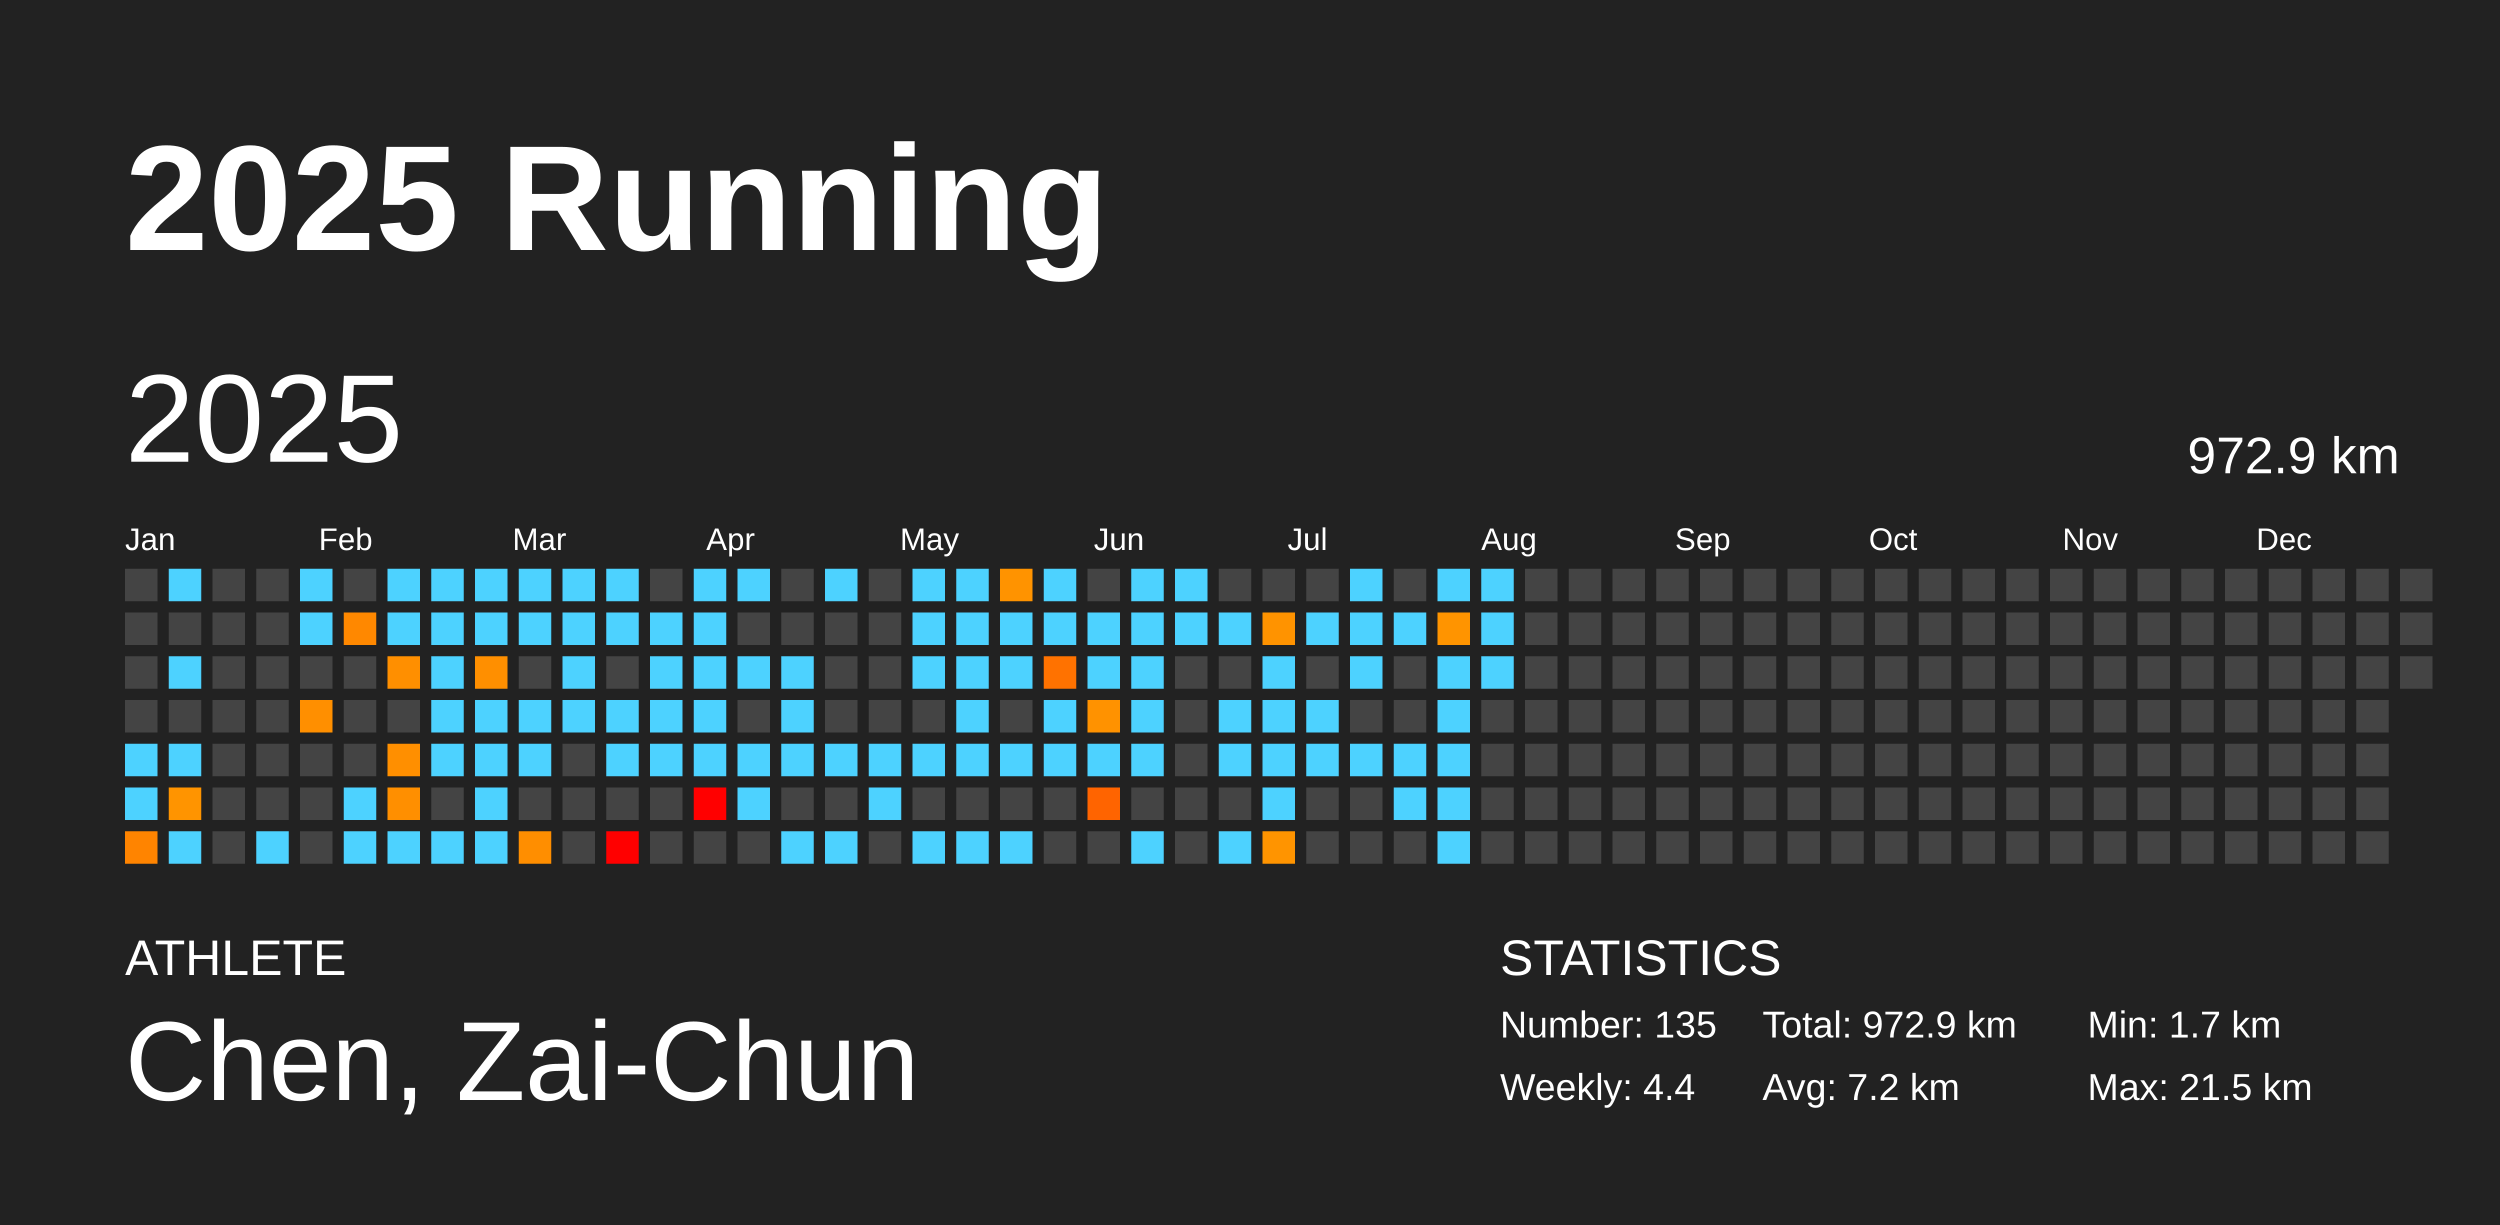
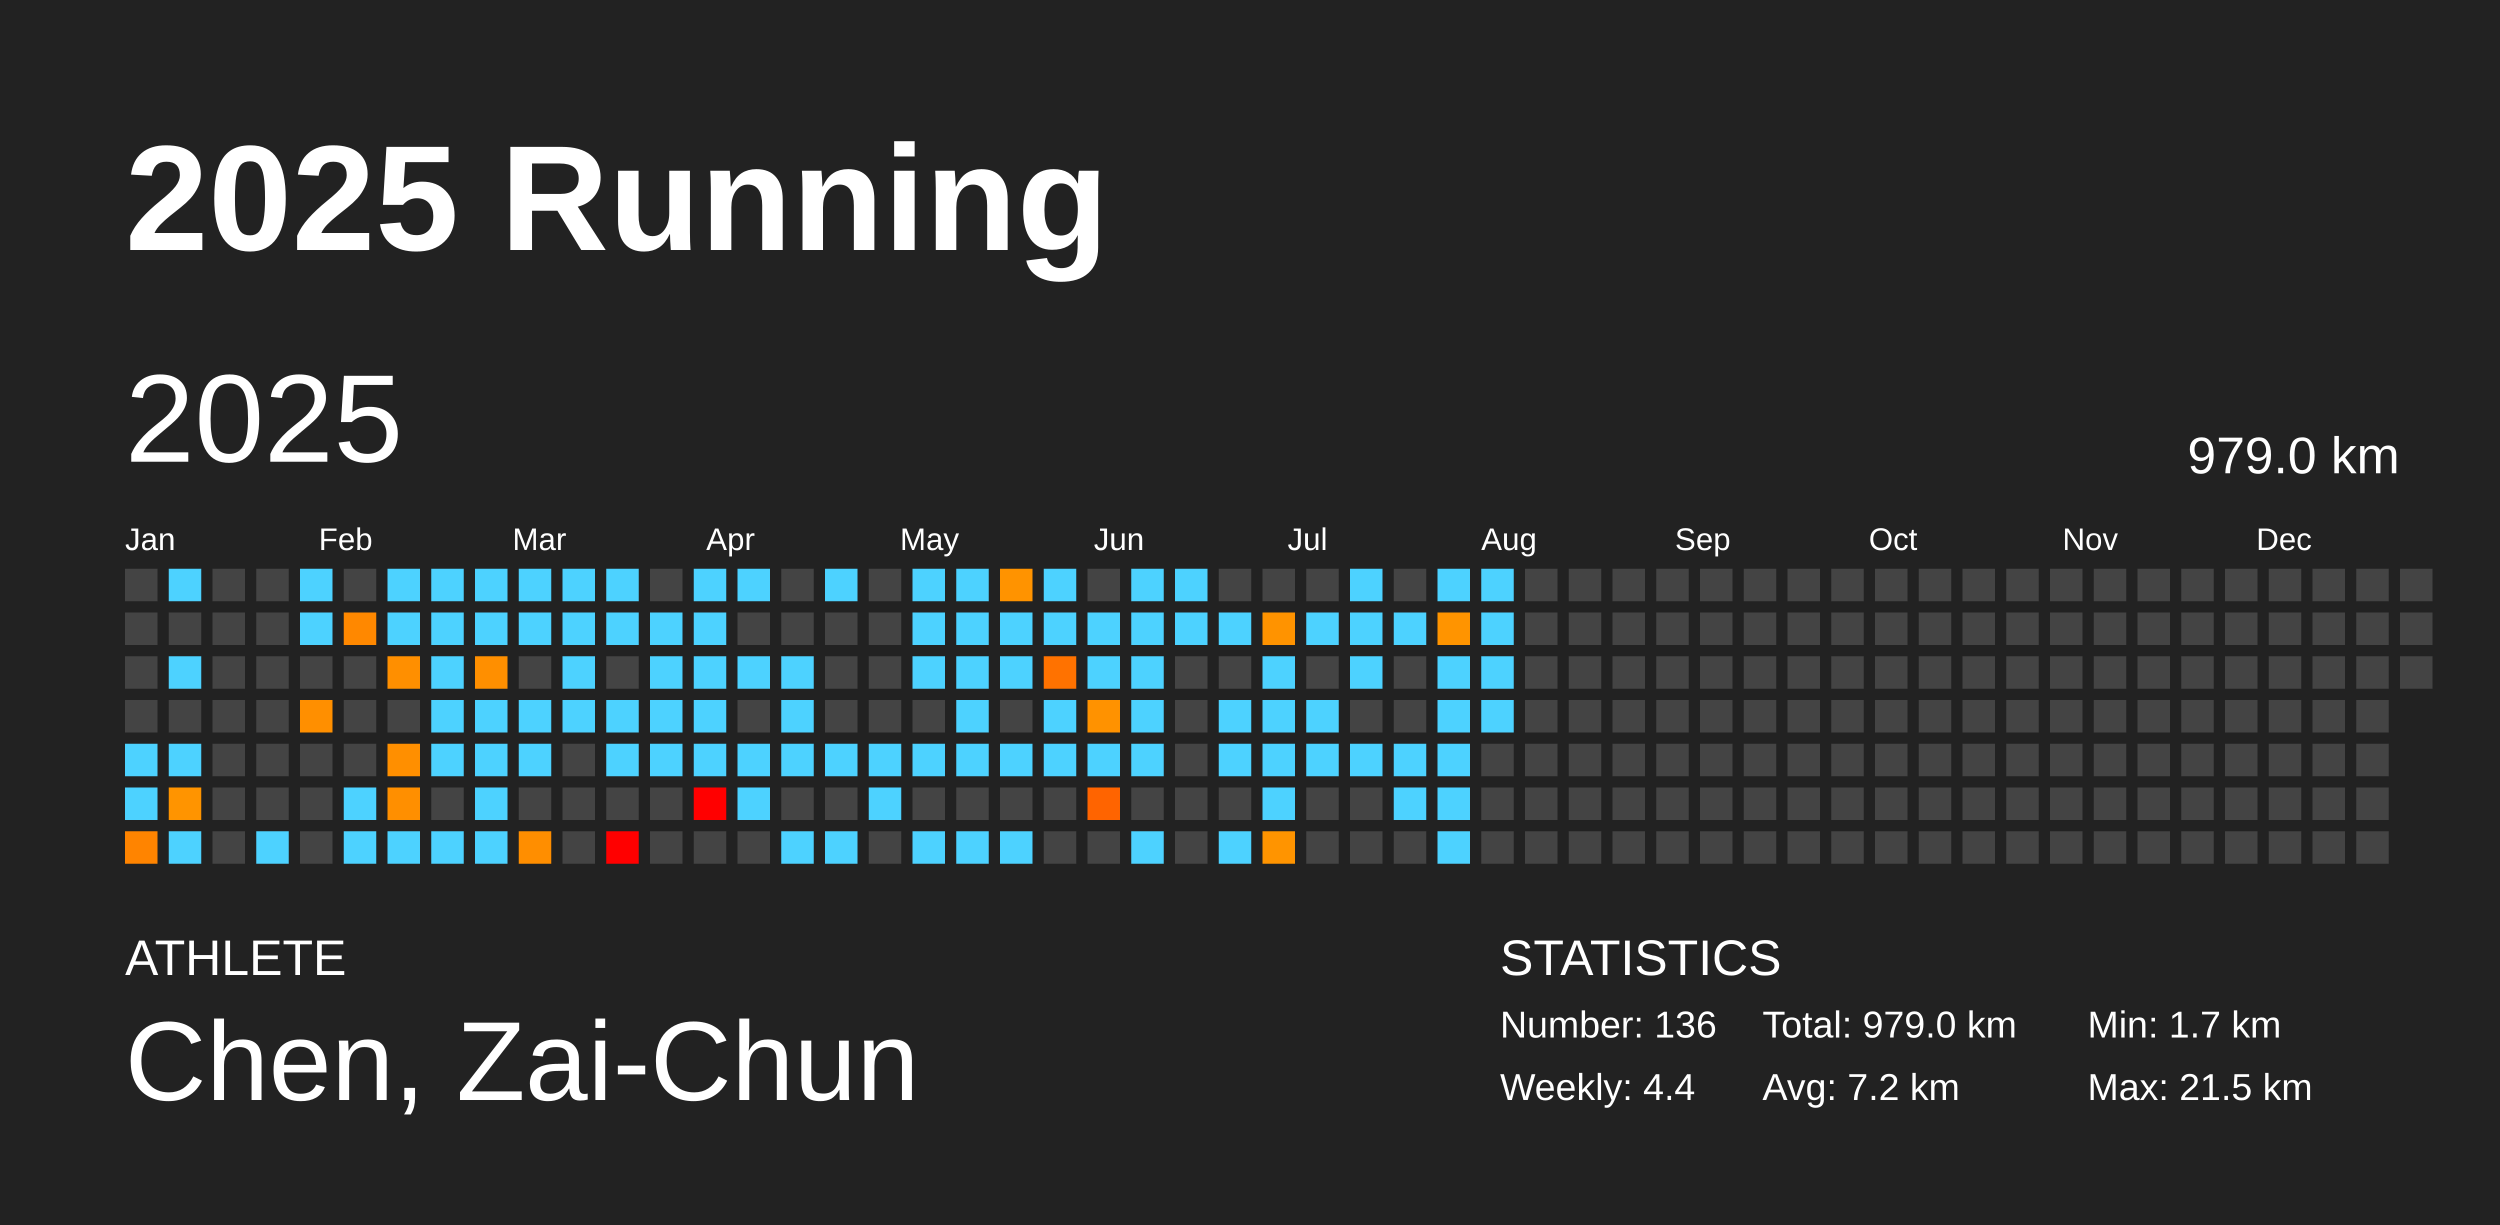
<svg xmlns="http://www.w3.org/2000/svg" baseProfile="full" height="98mm" version="1.1" viewBox="0,0,200,98" width="200mm">
  <defs />
  <rect fill="#222222" height="98" width="200" x="0" y="0" />
  <text fill="#FFFFFF" style="font-size:12px; font-family:Arial; font-weight:bold;" x="10" y="20">2025 Running</text>
  <text fill="#FFFFFF" style="font-size:4px; font-family:Arial" x="10" y="78">ATHLETE</text>
  <text fill="#FFFFFF" style="font-size:9px; font-family:Arial" x="10" y="88">Chen, Zai-Chun</text>
  <text fill="#FFFFFF" style="font-size:4px; font-family:Arial" x="120" y="78">STATISTICS</text>
-   <text fill="#FFFFFF" style="font-size:3px; font-family:Arial" x="120" y="83">Number: 135</text>
+   <text fill="#FFFFFF" style="font-size:3px; font-family:Arial" x="120" y="83">Number: 136</text>
  <text fill="#FFFFFF" style="font-size:3px; font-family:Arial" x="120" y="88">Weekly: 4.4</text>
-   <text fill="#FFFFFF" style="font-size:3px; font-family:Arial" x="141" y="83">Total: 972.9 km</text>
+   <text fill="#FFFFFF" style="font-size:3px; font-family:Arial" x="141" y="83">Total: 979.0 km</text>
  <text fill="#FFFFFF" style="font-size:3px; font-family:Arial" x="141" y="88">Avg: 7.2 km</text>
  <text fill="#FFFFFF" style="font-size:3px; font-family:Arial" x="167" y="83">Min: 1.7 km</text>
  <text fill="#FFFFFF" style="font-size:3px; font-family:Arial" x="167" y="88">Max: 21.5 km</text>
  <text dominant-baseline="hanging" fill="#FFFFFF" style="font-size:10.0px; font-family:Arial;" x="10" y="30">2025</text>
-   <text dominant-baseline="hanging" fill="#FFFFFF" style="font-size:4.125px; font-family:Arial;" x="175" y="35">972.9 km</text>
+   <text dominant-baseline="hanging" fill="#FFFFFF" style="font-size:4.125px; font-family:Arial;" x="175" y="35">979.0 km</text>
  <text fill="#FFFFFF" style="font-size:2.5px; font-family:Arial" x="10.0" y="44">Jan</text>
  <text fill="#FFFFFF" style="font-size:2.5px; font-family:Arial" x="25.5" y="44">Feb</text>
  <text fill="#FFFFFF" style="font-size:2.5px; font-family:Arial" x="41.0" y="44">Mar</text>
  <text fill="#FFFFFF" style="font-size:2.5px; font-family:Arial" x="56.5" y="44">Apr</text>
  <text fill="#FFFFFF" style="font-size:2.5px; font-family:Arial" x="72.0" y="44">May</text>
  <text fill="#FFFFFF" style="font-size:2.5px; font-family:Arial" x="87.5" y="44">Jun</text>
  <text fill="#FFFFFF" style="font-size:2.5px; font-family:Arial" x="103.0" y="44">Jul</text>
  <text fill="#FFFFFF" style="font-size:2.5px; font-family:Arial" x="118.5" y="44">Aug</text>
  <text fill="#FFFFFF" style="font-size:2.5px; font-family:Arial" x="134.0" y="44">Sep</text>
  <text fill="#FFFFFF" style="font-size:2.5px; font-family:Arial" x="149.5" y="44">Oct</text>
  <text fill="#FFFFFF" style="font-size:2.5px; font-family:Arial" x="165.0" y="44">Nov</text>
  <text fill="#FFFFFF" style="font-size:2.5px; font-family:Arial" x="180.5" y="44">Dec</text>
  <rect fill="#444444" height="2.6" width="2.6" x="10.0" y="45.5" />
  <rect fill="#444444" height="2.6" width="2.6" x="10.0" y="49.0" />
  <rect fill="#444444" height="2.6" width="2.6" x="10.0" y="52.5" />
  <rect fill="#444444" height="2.6" width="2.6" x="10.0" y="56.0" />
  <rect fill="#4dd2ff" height="2.6" width="2.6" x="10.0" y="59.5" />
  <rect fill="#4dd2ff" height="2.6" width="2.6" x="10.0" y="63.0" />
  <rect fill="#ff8400" height="2.6" width="2.6" x="10.0" y="66.5" />
  <rect fill="#4dd2ff" height="2.6" width="2.6" x="13.5" y="45.5" />
  <rect fill="#444444" height="2.6" width="2.6" x="13.5" y="49.0" />
  <rect fill="#4dd2ff" height="2.6" width="2.6" x="13.5" y="52.5" />
  <rect fill="#444444" height="2.6" width="2.6" x="13.5" y="56.0" />
  <rect fill="#4dd2ff" height="2.6" width="2.6" x="13.5" y="59.5" />
  <rect fill="#ff9400" height="2.6" width="2.6" x="13.5" y="63.0" />
  <rect fill="#4dd2ff" height="2.6" width="2.6" x="13.5" y="66.5" />
  <rect fill="#444444" height="2.6" width="2.6" x="17.0" y="45.5" />
  <rect fill="#444444" height="2.6" width="2.6" x="17.0" y="49.0" />
  <rect fill="#444444" height="2.6" width="2.6" x="17.0" y="52.5" />
  <rect fill="#444444" height="2.6" width="2.6" x="17.0" y="56.0" />
  <rect fill="#444444" height="2.6" width="2.6" x="17.0" y="59.5" />
  <rect fill="#444444" height="2.6" width="2.6" x="17.0" y="63.0" />
  <rect fill="#444444" height="2.6" width="2.6" x="17.0" y="66.5" />
  <rect fill="#444444" height="2.6" width="2.6" x="20.5" y="45.5" />
  <rect fill="#444444" height="2.6" width="2.6" x="20.5" y="49.0" />
  <rect fill="#444444" height="2.6" width="2.6" x="20.5" y="52.5" />
  <rect fill="#444444" height="2.6" width="2.6" x="20.5" y="56.0" />
  <rect fill="#444444" height="2.6" width="2.6" x="20.5" y="59.5" />
  <rect fill="#444444" height="2.6" width="2.6" x="20.5" y="63.0" />
  <rect fill="#4dd2ff" height="2.6" width="2.6" x="20.5" y="66.5" />
  <rect fill="#4dd2ff" height="2.6" width="2.6" x="24.0" y="45.5" />
  <rect fill="#4dd2ff" height="2.6" width="2.6" x="24.0" y="49.0" />
  <rect fill="#444444" height="2.6" width="2.6" x="24.0" y="52.5" />
  <rect fill="#ff8f00" height="2.6" width="2.6" x="24.0" y="56.0" />
  <rect fill="#444444" height="2.6" width="2.6" x="24.0" y="59.5" />
  <rect fill="#444444" height="2.6" width="2.6" x="24.0" y="63.0" />
  <rect fill="#444444" height="2.6" width="2.6" x="24.0" y="66.5" />
  <rect fill="#444444" height="2.6" width="2.6" x="27.5" y="45.5" />
  <rect fill="#ff8800" height="2.6" width="2.6" x="27.5" y="49.0" />
  <rect fill="#444444" height="2.6" width="2.6" x="27.5" y="52.5" />
  <rect fill="#444444" height="2.6" width="2.6" x="27.5" y="56.0" />
  <rect fill="#444444" height="2.6" width="2.6" x="27.5" y="59.5" />
  <rect fill="#4dd2ff" height="2.6" width="2.6" x="27.5" y="63.0" />
  <rect fill="#4dd2ff" height="2.6" width="2.6" x="27.5" y="66.5" />
  <rect fill="#4dd2ff" height="2.6" width="2.6" x="31.0" y="45.5" />
  <rect fill="#4dd2ff" height="2.6" width="2.6" x="31.0" y="49.0" />
  <rect fill="#ff8f00" height="2.6" width="2.6" x="31.0" y="52.5" />
  <rect fill="#444444" height="2.6" width="2.6" x="31.0" y="56.0" />
  <rect fill="#ff8f00" height="2.6" width="2.6" x="31.0" y="59.5" />
  <rect fill="#ff8f00" height="2.6" width="2.6" x="31.0" y="63.0" />
  <rect fill="#4dd2ff" height="2.6" width="2.6" x="31.0" y="66.5" />
  <rect fill="#4dd2ff" height="2.6" width="2.6" x="34.5" y="45.5" />
  <rect fill="#4dd2ff" height="2.6" width="2.6" x="34.5" y="49.0" />
  <rect fill="#4dd2ff" height="2.6" width="2.6" x="34.5" y="52.5" />
  <rect fill="#4dd2ff" height="2.6" width="2.6" x="34.5" y="56.0" />
  <rect fill="#4dd2ff" height="2.6" width="2.6" x="34.5" y="59.5" />
  <rect fill="#444444" height="2.6" width="2.6" x="34.5" y="63.0" />
  <rect fill="#4dd2ff" height="2.6" width="2.6" x="34.5" y="66.5" />
  <rect fill="#4dd2ff" height="2.6" width="2.6" x="38.0" y="45.5" />
  <rect fill="#4dd2ff" height="2.6" width="2.6" x="38.0" y="49.0" />
  <rect fill="#ff8f00" height="2.6" width="2.6" x="38.0" y="52.5" />
  <rect fill="#4dd2ff" height="2.6" width="2.6" x="38.0" y="56.0" />
  <rect fill="#4dd2ff" height="2.6" width="2.6" x="38.0" y="59.5" />
  <rect fill="#4dd2ff" height="2.6" width="2.6" x="38.0" y="63.0" />
  <rect fill="#4dd2ff" height="2.6" width="2.6" x="38.0" y="66.5" />
  <rect fill="#4dd2ff" height="2.6" width="2.6" x="41.5" y="45.5" />
  <rect fill="#4dd2ff" height="2.6" width="2.6" x="41.5" y="49.0" />
  <rect fill="#444444" height="2.6" width="2.6" x="41.5" y="52.5" />
  <rect fill="#4dd2ff" height="2.6" width="2.6" x="41.5" y="56.0" />
  <rect fill="#4dd2ff" height="2.6" width="2.6" x="41.5" y="59.5" />
  <rect fill="#444444" height="2.6" width="2.6" x="41.5" y="63.0" />
  <rect fill="#ff8e00" height="2.6" width="2.6" x="41.5" y="66.5" />
  <rect fill="#4dd2ff" height="2.6" width="2.6" x="45.0" y="45.5" />
  <rect fill="#4dd2ff" height="2.6" width="2.6" x="45.0" y="49.0" />
  <rect fill="#4dd2ff" height="2.6" width="2.6" x="45.0" y="52.5" />
  <rect fill="#4dd2ff" height="2.6" width="2.6" x="45.0" y="56.0" />
  <rect fill="#444444" height="2.6" width="2.6" x="45.0" y="59.5" />
  <rect fill="#444444" height="2.6" width="2.6" x="45.0" y="63.0" />
  <rect fill="#444444" height="2.6" width="2.6" x="45.0" y="66.5" />
  <rect fill="#4dd2ff" height="2.6" width="2.6" x="48.5" y="45.5" />
  <rect fill="#4dd2ff" height="2.6" width="2.6" x="48.5" y="49.0" />
  <rect fill="#444444" height="2.6" width="2.6" x="48.5" y="52.5" />
  <rect fill="#4dd2ff" height="2.6" width="2.6" x="48.5" y="56.0" />
  <rect fill="#4dd2ff" height="2.6" width="2.6" x="48.5" y="59.5" />
  <rect fill="#444444" height="2.6" width="2.6" x="48.5" y="63.0" />
  <rect fill="red" height="2.6" width="2.6" x="48.5" y="66.5" />
  <rect fill="#444444" height="2.6" width="2.6" x="52.0" y="45.5" />
  <rect fill="#4dd2ff" height="2.6" width="2.6" x="52.0" y="49.0" />
  <rect fill="#4dd2ff" height="2.6" width="2.6" x="52.0" y="52.5" />
  <rect fill="#4dd2ff" height="2.6" width="2.6" x="52.0" y="56.0" />
  <rect fill="#4dd2ff" height="2.6" width="2.6" x="52.0" y="59.5" />
  <rect fill="#444444" height="2.6" width="2.6" x="52.0" y="63.0" />
  <rect fill="#444444" height="2.6" width="2.6" x="52.0" y="66.5" />
  <rect fill="#4dd2ff" height="2.6" width="2.6" x="55.5" y="45.5" />
  <rect fill="#4dd2ff" height="2.6" width="2.6" x="55.5" y="49.0" />
  <rect fill="#4dd2ff" height="2.6" width="2.6" x="55.5" y="52.5" />
  <rect fill="#4dd2ff" height="2.6" width="2.6" x="55.5" y="56.0" />
  <rect fill="#4dd2ff" height="2.6" width="2.6" x="55.5" y="59.5" />
  <rect fill="red" height="2.6" width="2.6" x="55.5" y="63.0" />
  <rect fill="#444444" height="2.6" width="2.6" x="55.5" y="66.5" />
  <rect fill="#4dd2ff" height="2.6" width="2.6" x="59.0" y="45.5" />
  <rect fill="#444444" height="2.6" width="2.6" x="59.0" y="49.0" />
  <rect fill="#4dd2ff" height="2.6" width="2.6" x="59.0" y="52.5" />
  <rect fill="#444444" height="2.6" width="2.6" x="59.0" y="56.0" />
  <rect fill="#4dd2ff" height="2.6" width="2.6" x="59.0" y="59.5" />
  <rect fill="#4dd2ff" height="2.6" width="2.6" x="59.0" y="63.0" />
  <rect fill="#444444" height="2.6" width="2.6" x="59.0" y="66.5" />
  <rect fill="#444444" height="2.6" width="2.6" x="62.5" y="45.5" />
  <rect fill="#444444" height="2.6" width="2.6" x="62.5" y="49.0" />
  <rect fill="#4dd2ff" height="2.6" width="2.6" x="62.5" y="52.5" />
  <rect fill="#4dd2ff" height="2.6" width="2.6" x="62.5" y="56.0" />
  <rect fill="#4dd2ff" height="2.6" width="2.6" x="62.5" y="59.5" />
  <rect fill="#444444" height="2.6" width="2.6" x="62.5" y="63.0" />
  <rect fill="#4dd2ff" height="2.6" width="2.6" x="62.5" y="66.5" />
  <rect fill="#4dd2ff" height="2.6" width="2.6" x="66.0" y="45.5" />
  <rect fill="#444444" height="2.6" width="2.6" x="66.0" y="49.0" />
  <rect fill="#444444" height="2.6" width="2.6" x="66.0" y="52.5" />
  <rect fill="#444444" height="2.6" width="2.6" x="66.0" y="56.0" />
  <rect fill="#4dd2ff" height="2.6" width="2.6" x="66.0" y="59.5" />
  <rect fill="#444444" height="2.6" width="2.6" x="66.0" y="63.0" />
  <rect fill="#4dd2ff" height="2.6" width="2.6" x="66.0" y="66.5" />
  <rect fill="#444444" height="2.6" width="2.6" x="69.5" y="45.5" />
  <rect fill="#444444" height="2.6" width="2.6" x="69.5" y="49.0" />
  <rect fill="#444444" height="2.6" width="2.6" x="69.5" y="52.5" />
  <rect fill="#444444" height="2.6" width="2.6" x="69.5" y="56.0" />
  <rect fill="#4dd2ff" height="2.6" width="2.6" x="69.5" y="59.5" />
  <rect fill="#4dd2ff" height="2.6" width="2.6" x="69.5" y="63.0" />
  <rect fill="#444444" height="2.6" width="2.6" x="69.5" y="66.5" />
  <rect fill="#4dd2ff" height="2.6" width="2.6" x="73.0" y="45.5" />
  <rect fill="#4dd2ff" height="2.6" width="2.6" x="73.0" y="49.0" />
  <rect fill="#4dd2ff" height="2.6" width="2.6" x="73.0" y="52.5" />
  <rect fill="#444444" height="2.6" width="2.6" x="73.0" y="56.0" />
  <rect fill="#4dd2ff" height="2.6" width="2.6" x="73.0" y="59.5" />
  <rect fill="#444444" height="2.6" width="2.6" x="73.0" y="63.0" />
  <rect fill="#4dd2ff" height="2.6" width="2.6" x="73.0" y="66.5" />
  <rect fill="#4dd2ff" height="2.6" width="2.6" x="76.5" y="45.5" />
  <rect fill="#4dd2ff" height="2.6" width="2.6" x="76.5" y="49.0" />
  <rect fill="#4dd2ff" height="2.6" width="2.6" x="76.5" y="52.5" />
  <rect fill="#4dd2ff" height="2.6" width="2.6" x="76.5" y="56.0" />
  <rect fill="#4dd2ff" height="2.6" width="2.6" x="76.5" y="59.5" />
  <rect fill="#444444" height="2.6" width="2.6" x="76.5" y="63.0" />
  <rect fill="#4dd2ff" height="2.6" width="2.6" x="76.5" y="66.5" />
  <rect fill="#ff9300" height="2.6" width="2.6" x="80.0" y="45.5" />
  <rect fill="#4dd2ff" height="2.6" width="2.6" x="80.0" y="49.0" />
  <rect fill="#4dd2ff" height="2.6" width="2.6" x="80.0" y="52.5" />
  <rect fill="#444444" height="2.6" width="2.6" x="80.0" y="56.0" />
  <rect fill="#4dd2ff" height="2.6" width="2.6" x="80.0" y="59.5" />
  <rect fill="#444444" height="2.6" width="2.6" x="80.0" y="63.0" />
  <rect fill="#4dd2ff" height="2.6" width="2.6" x="80.0" y="66.5" />
  <rect fill="#4dd2ff" height="2.6" width="2.6" x="83.5" y="45.5" />
  <rect fill="#4dd2ff" height="2.6" width="2.6" x="83.5" y="49.0" />
  <rect fill="#ff7200" height="2.6" width="2.6" x="83.5" y="52.5" />
  <rect fill="#4dd2ff" height="2.6" width="2.6" x="83.5" y="56.0" />
  <rect fill="#4dd2ff" height="2.6" width="2.6" x="83.5" y="59.5" />
  <rect fill="#444444" height="2.6" width="2.6" x="83.5" y="63.0" />
  <rect fill="#444444" height="2.6" width="2.6" x="83.5" y="66.5" />
  <rect fill="#444444" height="2.6" width="2.6" x="87.0" y="45.5" />
  <rect fill="#4dd2ff" height="2.6" width="2.6" x="87.0" y="49.0" />
  <rect fill="#4dd2ff" height="2.6" width="2.6" x="87.0" y="52.5" />
  <rect fill="#ff9200" height="2.6" width="2.6" x="87.0" y="56.0" />
  <rect fill="#4dd2ff" height="2.6" width="2.6" x="87.0" y="59.5" />
  <rect fill="#ff6400" height="2.6" width="2.6" x="87.0" y="63.0" />
  <rect fill="#444444" height="2.6" width="2.6" x="87.0" y="66.5" />
  <rect fill="#4dd2ff" height="2.6" width="2.6" x="90.5" y="45.5" />
  <rect fill="#4dd2ff" height="2.6" width="2.6" x="90.5" y="49.0" />
  <rect fill="#4dd2ff" height="2.6" width="2.6" x="90.5" y="52.5" />
  <rect fill="#4dd2ff" height="2.6" width="2.6" x="90.5" y="56.0" />
  <rect fill="#4dd2ff" height="2.6" width="2.6" x="90.5" y="59.5" />
  <rect fill="#444444" height="2.6" width="2.6" x="90.5" y="63.0" />
  <rect fill="#4dd2ff" height="2.6" width="2.6" x="90.5" y="66.5" />
  <rect fill="#4dd2ff" height="2.6" width="2.6" x="94.0" y="45.5" />
  <rect fill="#4dd2ff" height="2.6" width="2.6" x="94.0" y="49.0" />
  <rect fill="#444444" height="2.6" width="2.6" x="94.0" y="52.5" />
  <rect fill="#444444" height="2.6" width="2.6" x="94.0" y="56.0" />
  <rect fill="#444444" height="2.6" width="2.6" x="94.0" y="59.5" />
  <rect fill="#444444" height="2.6" width="2.6" x="94.0" y="63.0" />
  <rect fill="#444444" height="2.6" width="2.6" x="94.0" y="66.5" />
  <rect fill="#444444" height="2.6" width="2.6" x="97.5" y="45.5" />
  <rect fill="#4dd2ff" height="2.6" width="2.6" x="97.5" y="49.0" />
  <rect fill="#444444" height="2.6" width="2.6" x="97.5" y="52.5" />
  <rect fill="#4dd2ff" height="2.6" width="2.6" x="97.5" y="56.0" />
  <rect fill="#4dd2ff" height="2.6" width="2.6" x="97.5" y="59.5" />
  <rect fill="#444444" height="2.6" width="2.6" x="97.5" y="63.0" />
  <rect fill="#4dd2ff" height="2.6" width="2.6" x="97.5" y="66.5" />
  <rect fill="#444444" height="2.6" width="2.6" x="101.0" y="45.5" />
  <rect fill="#ff9300" height="2.6" width="2.6" x="101.0" y="49.0" />
  <rect fill="#4dd2ff" height="2.6" width="2.6" x="101.0" y="52.5" />
  <rect fill="#4dd2ff" height="2.6" width="2.6" x="101.0" y="56.0" />
  <rect fill="#4dd2ff" height="2.6" width="2.6" x="101.0" y="59.5" />
  <rect fill="#4dd2ff" height="2.6" width="2.6" x="101.0" y="63.0" />
  <rect fill="#ff9400" height="2.6" width="2.6" x="101.0" y="66.5" />
  <rect fill="#444444" height="2.6" width="2.6" x="104.5" y="45.5" />
  <rect fill="#4dd2ff" height="2.6" width="2.6" x="104.5" y="49.0" />
  <rect fill="#444444" height="2.6" width="2.6" x="104.5" y="52.5" />
  <rect fill="#4dd2ff" height="2.6" width="2.6" x="104.5" y="56.0" />
  <rect fill="#4dd2ff" height="2.6" width="2.6" x="104.5" y="59.5" />
  <rect fill="#444444" height="2.6" width="2.6" x="104.5" y="63.0" />
  <rect fill="#444444" height="2.6" width="2.6" x="104.5" y="66.5" />
  <rect fill="#4dd2ff" height="2.6" width="2.6" x="108.0" y="45.5" />
  <rect fill="#4dd2ff" height="2.6" width="2.6" x="108.0" y="49.0" />
  <rect fill="#4dd2ff" height="2.6" width="2.6" x="108.0" y="52.5" />
  <rect fill="#444444" height="2.6" width="2.6" x="108.0" y="56.0" />
  <rect fill="#4dd2ff" height="2.6" width="2.6" x="108.0" y="59.5" />
  <rect fill="#444444" height="2.6" width="2.6" x="108.0" y="63.0" />
  <rect fill="#444444" height="2.6" width="2.6" x="108.0" y="66.5" />
  <rect fill="#444444" height="2.6" width="2.6" x="111.5" y="45.5" />
  <rect fill="#4dd2ff" height="2.6" width="2.6" x="111.5" y="49.0" />
  <rect fill="#444444" height="2.6" width="2.6" x="111.5" y="52.5" />
  <rect fill="#444444" height="2.6" width="2.6" x="111.5" y="56.0" />
  <rect fill="#4dd2ff" height="2.6" width="2.6" x="111.5" y="59.5" />
  <rect fill="#4dd2ff" height="2.6" width="2.6" x="111.5" y="63.0" />
  <rect fill="#444444" height="2.6" width="2.6" x="111.5" y="66.5" />
  <rect fill="#4dd2ff" height="2.6" width="2.6" x="115.0" y="45.5" />
  <rect fill="#ff9400" height="2.6" width="2.6" x="115.0" y="49.0" />
  <rect fill="#4dd2ff" height="2.6" width="2.6" x="115.0" y="52.5" />
  <rect fill="#4dd2ff" height="2.6" width="2.6" x="115.0" y="56.0" />
  <rect fill="#4dd2ff" height="2.6" width="2.6" x="115.0" y="59.5" />
  <rect fill="#4dd2ff" height="2.6" width="2.6" x="115.0" y="63.0" />
  <rect fill="#4dd2ff" height="2.6" width="2.6" x="115.0" y="66.5" />
  <rect fill="#4dd2ff" height="2.6" width="2.6" x="118.5" y="45.5" />
  <rect fill="#4dd2ff" height="2.6" width="2.6" x="118.5" y="49.0" />
  <rect fill="#4dd2ff" height="2.6" width="2.6" x="118.5" y="52.5" />
-   <rect fill="#444444" height="2.6" width="2.6" x="118.5" y="56.0" />
+   <rect fill="#4dd2ff" height="2.6" width="2.6" x="118.5" y="56.0" />
  <rect fill="#444444" height="2.6" width="2.6" x="118.5" y="59.5" />
  <rect fill="#444444" height="2.6" width="2.6" x="118.5" y="63.0" />
  <rect fill="#444444" height="2.6" width="2.6" x="118.5" y="66.5" />
  <rect fill="#444444" height="2.6" width="2.6" x="122.0" y="45.5" />
  <rect fill="#444444" height="2.6" width="2.6" x="122.0" y="49.0" />
  <rect fill="#444444" height="2.6" width="2.6" x="122.0" y="52.5" />
  <rect fill="#444444" height="2.6" width="2.6" x="122.0" y="56.0" />
  <rect fill="#444444" height="2.6" width="2.6" x="122.0" y="59.5" />
  <rect fill="#444444" height="2.6" width="2.6" x="122.0" y="63.0" />
  <rect fill="#444444" height="2.6" width="2.6" x="122.0" y="66.5" />
  <rect fill="#444444" height="2.6" width="2.6" x="125.5" y="45.5" />
  <rect fill="#444444" height="2.6" width="2.6" x="125.5" y="49.0" />
  <rect fill="#444444" height="2.6" width="2.6" x="125.5" y="52.5" />
  <rect fill="#444444" height="2.6" width="2.6" x="125.5" y="56.0" />
  <rect fill="#444444" height="2.6" width="2.6" x="125.5" y="59.5" />
  <rect fill="#444444" height="2.6" width="2.6" x="125.5" y="63.0" />
  <rect fill="#444444" height="2.6" width="2.6" x="125.5" y="66.5" />
  <rect fill="#444444" height="2.6" width="2.6" x="129.0" y="45.5" />
  <rect fill="#444444" height="2.6" width="2.6" x="129.0" y="49.0" />
  <rect fill="#444444" height="2.6" width="2.6" x="129.0" y="52.5" />
  <rect fill="#444444" height="2.6" width="2.6" x="129.0" y="56.0" />
  <rect fill="#444444" height="2.6" width="2.6" x="129.0" y="59.5" />
  <rect fill="#444444" height="2.6" width="2.6" x="129.0" y="63.0" />
  <rect fill="#444444" height="2.6" width="2.6" x="129.0" y="66.5" />
  <rect fill="#444444" height="2.6" width="2.6" x="132.5" y="45.5" />
  <rect fill="#444444" height="2.6" width="2.6" x="132.5" y="49.0" />
  <rect fill="#444444" height="2.6" width="2.6" x="132.5" y="52.5" />
  <rect fill="#444444" height="2.6" width="2.6" x="132.5" y="56.0" />
  <rect fill="#444444" height="2.6" width="2.6" x="132.5" y="59.5" />
  <rect fill="#444444" height="2.6" width="2.6" x="132.5" y="63.0" />
  <rect fill="#444444" height="2.6" width="2.6" x="132.5" y="66.5" />
  <rect fill="#444444" height="2.6" width="2.6" x="136.0" y="45.5" />
  <rect fill="#444444" height="2.6" width="2.6" x="136.0" y="49.0" />
  <rect fill="#444444" height="2.6" width="2.6" x="136.0" y="52.5" />
  <rect fill="#444444" height="2.6" width="2.6" x="136.0" y="56.0" />
  <rect fill="#444444" height="2.6" width="2.6" x="136.0" y="59.5" />
  <rect fill="#444444" height="2.6" width="2.6" x="136.0" y="63.0" />
  <rect fill="#444444" height="2.6" width="2.6" x="136.0" y="66.5" />
  <rect fill="#444444" height="2.6" width="2.6" x="139.5" y="45.5" />
  <rect fill="#444444" height="2.6" width="2.6" x="139.5" y="49.0" />
  <rect fill="#444444" height="2.6" width="2.6" x="139.5" y="52.5" />
  <rect fill="#444444" height="2.6" width="2.6" x="139.5" y="56.0" />
  <rect fill="#444444" height="2.6" width="2.6" x="139.5" y="59.5" />
  <rect fill="#444444" height="2.6" width="2.6" x="139.5" y="63.0" />
  <rect fill="#444444" height="2.6" width="2.6" x="139.5" y="66.5" />
  <rect fill="#444444" height="2.6" width="2.6" x="143.0" y="45.5" />
  <rect fill="#444444" height="2.6" width="2.6" x="143.0" y="49.0" />
  <rect fill="#444444" height="2.6" width="2.6" x="143.0" y="52.5" />
  <rect fill="#444444" height="2.6" width="2.6" x="143.0" y="56.0" />
  <rect fill="#444444" height="2.6" width="2.6" x="143.0" y="59.5" />
  <rect fill="#444444" height="2.6" width="2.6" x="143.0" y="63.0" />
  <rect fill="#444444" height="2.6" width="2.6" x="143.0" y="66.5" />
  <rect fill="#444444" height="2.6" width="2.6" x="146.5" y="45.5" />
  <rect fill="#444444" height="2.6" width="2.6" x="146.5" y="49.0" />
  <rect fill="#444444" height="2.6" width="2.6" x="146.5" y="52.5" />
  <rect fill="#444444" height="2.6" width="2.6" x="146.5" y="56.0" />
  <rect fill="#444444" height="2.6" width="2.6" x="146.5" y="59.5" />
  <rect fill="#444444" height="2.6" width="2.6" x="146.5" y="63.0" />
  <rect fill="#444444" height="2.6" width="2.6" x="146.5" y="66.5" />
  <rect fill="#444444" height="2.6" width="2.6" x="150.0" y="45.5" />
  <rect fill="#444444" height="2.6" width="2.6" x="150.0" y="49.0" />
  <rect fill="#444444" height="2.6" width="2.6" x="150.0" y="52.5" />
  <rect fill="#444444" height="2.6" width="2.6" x="150.0" y="56.0" />
  <rect fill="#444444" height="2.6" width="2.6" x="150.0" y="59.5" />
  <rect fill="#444444" height="2.6" width="2.6" x="150.0" y="63.0" />
  <rect fill="#444444" height="2.6" width="2.6" x="150.0" y="66.5" />
  <rect fill="#444444" height="2.6" width="2.6" x="153.5" y="45.5" />
  <rect fill="#444444" height="2.6" width="2.6" x="153.5" y="49.0" />
  <rect fill="#444444" height="2.6" width="2.6" x="153.5" y="52.5" />
  <rect fill="#444444" height="2.6" width="2.6" x="153.5" y="56.0" />
  <rect fill="#444444" height="2.6" width="2.6" x="153.5" y="59.5" />
  <rect fill="#444444" height="2.6" width="2.6" x="153.5" y="63.0" />
  <rect fill="#444444" height="2.6" width="2.6" x="153.5" y="66.5" />
  <rect fill="#444444" height="2.6" width="2.6" x="157.0" y="45.5" />
  <rect fill="#444444" height="2.6" width="2.6" x="157.0" y="49.0" />
  <rect fill="#444444" height="2.6" width="2.6" x="157.0" y="52.5" />
  <rect fill="#444444" height="2.6" width="2.6" x="157.0" y="56.0" />
  <rect fill="#444444" height="2.6" width="2.6" x="157.0" y="59.5" />
  <rect fill="#444444" height="2.6" width="2.6" x="157.0" y="63.0" />
  <rect fill="#444444" height="2.6" width="2.6" x="157.0" y="66.5" />
  <rect fill="#444444" height="2.6" width="2.6" x="160.5" y="45.5" />
  <rect fill="#444444" height="2.6" width="2.6" x="160.5" y="49.0" />
  <rect fill="#444444" height="2.6" width="2.6" x="160.5" y="52.5" />
  <rect fill="#444444" height="2.6" width="2.6" x="160.5" y="56.0" />
  <rect fill="#444444" height="2.6" width="2.6" x="160.5" y="59.5" />
  <rect fill="#444444" height="2.6" width="2.6" x="160.5" y="63.0" />
  <rect fill="#444444" height="2.6" width="2.6" x="160.5" y="66.5" />
  <rect fill="#444444" height="2.6" width="2.6" x="164.0" y="45.5" />
  <rect fill="#444444" height="2.6" width="2.6" x="164.0" y="49.0" />
  <rect fill="#444444" height="2.6" width="2.6" x="164.0" y="52.5" />
  <rect fill="#444444" height="2.6" width="2.6" x="164.0" y="56.0" />
  <rect fill="#444444" height="2.6" width="2.6" x="164.0" y="59.5" />
  <rect fill="#444444" height="2.6" width="2.6" x="164.0" y="63.0" />
  <rect fill="#444444" height="2.6" width="2.6" x="164.0" y="66.5" />
  <rect fill="#444444" height="2.6" width="2.6" x="167.5" y="45.5" />
  <rect fill="#444444" height="2.6" width="2.6" x="167.5" y="49.0" />
  <rect fill="#444444" height="2.6" width="2.6" x="167.5" y="52.5" />
  <rect fill="#444444" height="2.6" width="2.6" x="167.5" y="56.0" />
  <rect fill="#444444" height="2.6" width="2.6" x="167.5" y="59.5" />
  <rect fill="#444444" height="2.6" width="2.6" x="167.5" y="63.0" />
  <rect fill="#444444" height="2.6" width="2.6" x="167.5" y="66.5" />
  <rect fill="#444444" height="2.6" width="2.6" x="171.0" y="45.5" />
  <rect fill="#444444" height="2.6" width="2.6" x="171.0" y="49.0" />
  <rect fill="#444444" height="2.6" width="2.6" x="171.0" y="52.5" />
  <rect fill="#444444" height="2.6" width="2.6" x="171.0" y="56.0" />
  <rect fill="#444444" height="2.6" width="2.6" x="171.0" y="59.5" />
  <rect fill="#444444" height="2.6" width="2.6" x="171.0" y="63.0" />
  <rect fill="#444444" height="2.6" width="2.6" x="171.0" y="66.5" />
  <rect fill="#444444" height="2.6" width="2.6" x="174.5" y="45.5" />
  <rect fill="#444444" height="2.6" width="2.6" x="174.5" y="49.0" />
  <rect fill="#444444" height="2.6" width="2.6" x="174.5" y="52.5" />
  <rect fill="#444444" height="2.6" width="2.6" x="174.5" y="56.0" />
  <rect fill="#444444" height="2.6" width="2.6" x="174.5" y="59.5" />
  <rect fill="#444444" height="2.6" width="2.6" x="174.5" y="63.0" />
  <rect fill="#444444" height="2.6" width="2.6" x="174.5" y="66.5" />
  <rect fill="#444444" height="2.6" width="2.6" x="178.0" y="45.5" />
  <rect fill="#444444" height="2.6" width="2.6" x="178.0" y="49.0" />
  <rect fill="#444444" height="2.6" width="2.6" x="178.0" y="52.5" />
  <rect fill="#444444" height="2.6" width="2.6" x="178.0" y="56.0" />
  <rect fill="#444444" height="2.6" width="2.6" x="178.0" y="59.5" />
  <rect fill="#444444" height="2.6" width="2.6" x="178.0" y="63.0" />
  <rect fill="#444444" height="2.6" width="2.6" x="178.0" y="66.5" />
  <rect fill="#444444" height="2.6" width="2.6" x="181.5" y="45.5" />
  <rect fill="#444444" height="2.6" width="2.6" x="181.5" y="49.0" />
  <rect fill="#444444" height="2.6" width="2.6" x="181.5" y="52.5" />
  <rect fill="#444444" height="2.6" width="2.6" x="181.5" y="56.0" />
  <rect fill="#444444" height="2.6" width="2.6" x="181.5" y="59.5" />
  <rect fill="#444444" height="2.6" width="2.6" x="181.5" y="63.0" />
  <rect fill="#444444" height="2.6" width="2.6" x="181.5" y="66.5" />
  <rect fill="#444444" height="2.6" width="2.6" x="185.0" y="45.5" />
  <rect fill="#444444" height="2.6" width="2.6" x="185.0" y="49.0" />
  <rect fill="#444444" height="2.6" width="2.6" x="185.0" y="52.5" />
  <rect fill="#444444" height="2.6" width="2.6" x="185.0" y="56.0" />
  <rect fill="#444444" height="2.6" width="2.6" x="185.0" y="59.5" />
  <rect fill="#444444" height="2.6" width="2.6" x="185.0" y="63.0" />
  <rect fill="#444444" height="2.6" width="2.6" x="185.0" y="66.5" />
  <rect fill="#444444" height="2.6" width="2.6" x="188.5" y="45.5" />
  <rect fill="#444444" height="2.6" width="2.6" x="188.5" y="49.0" />
  <rect fill="#444444" height="2.6" width="2.6" x="188.5" y="52.5" />
  <rect fill="#444444" height="2.6" width="2.6" x="188.5" y="56.0" />
  <rect fill="#444444" height="2.6" width="2.6" x="188.5" y="59.5" />
  <rect fill="#444444" height="2.6" width="2.6" x="188.5" y="63.0" />
  <rect fill="#444444" height="2.6" width="2.6" x="188.5" y="66.5" />
  <rect fill="#444444" height="2.6" width="2.6" x="192.0" y="45.5" />
  <rect fill="#444444" height="2.6" width="2.6" x="192.0" y="49.0" />
  <rect fill="#444444" height="2.6" width="2.6" x="192.0" y="52.5" />
</svg>
